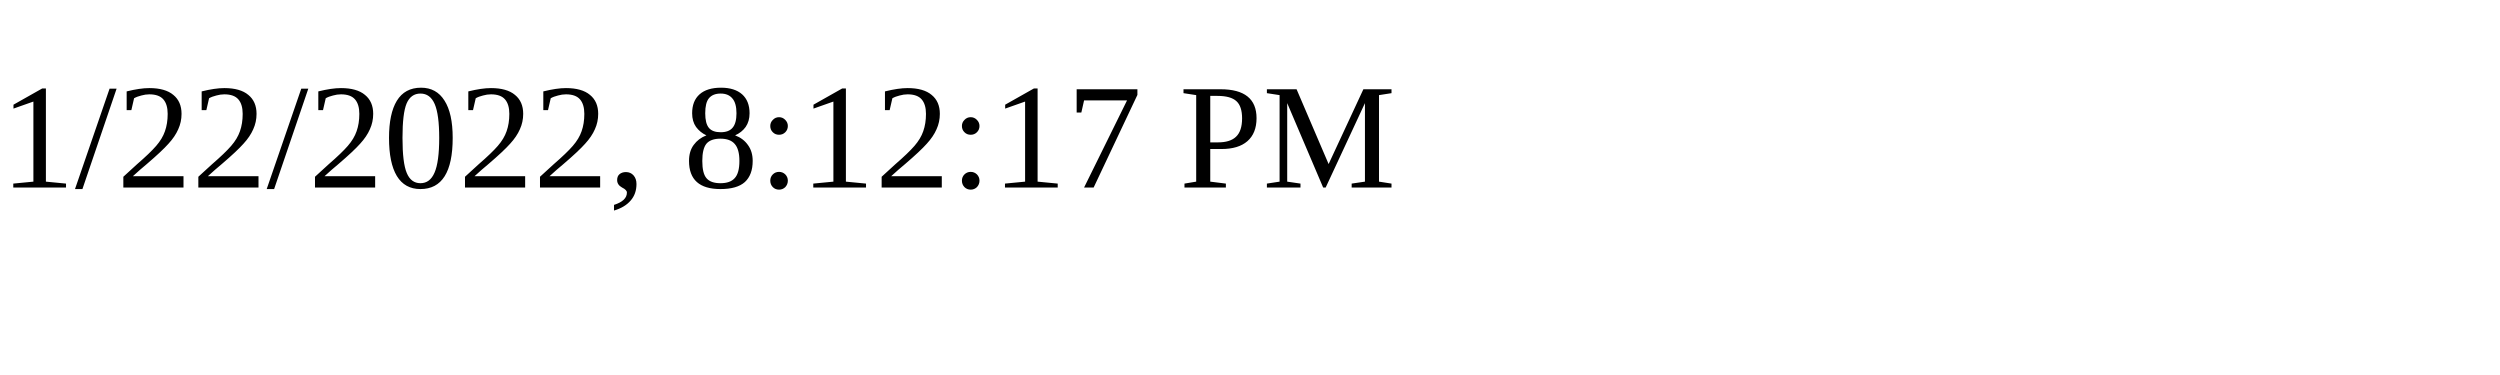
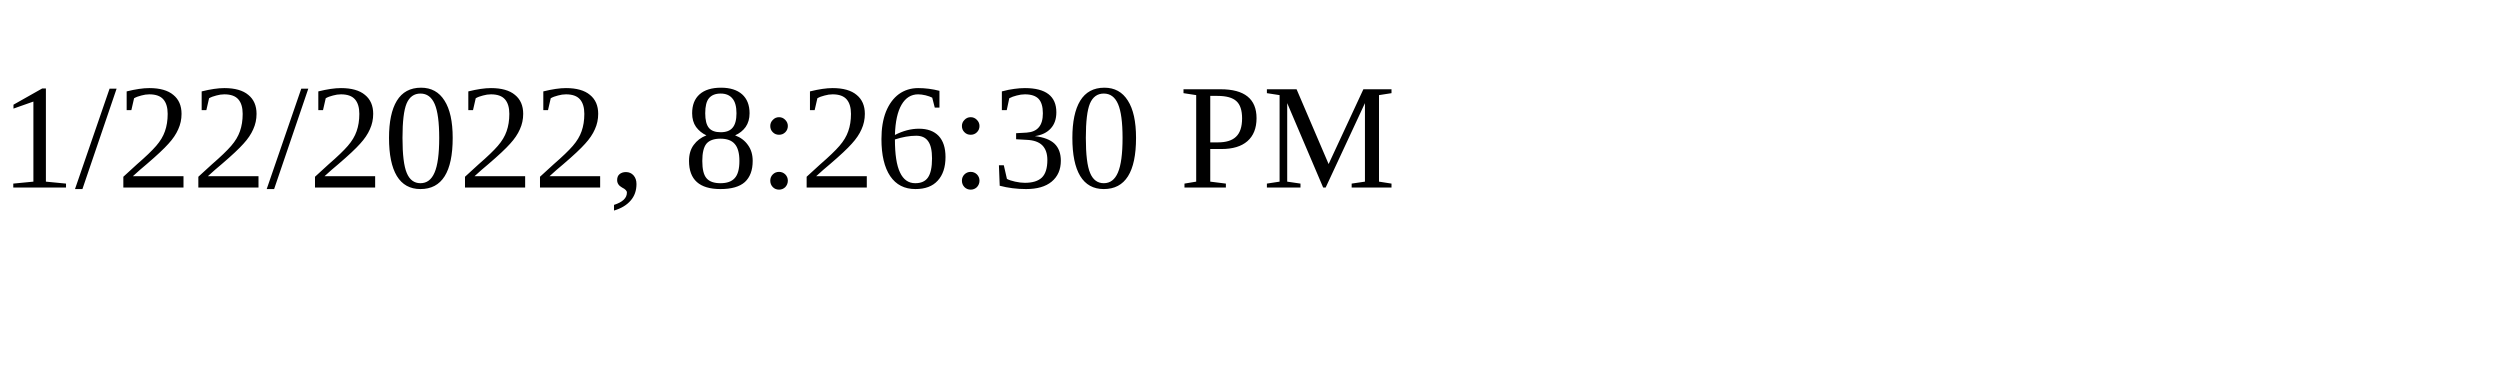
<svg xmlns="http://www.w3.org/2000/svg" height="30" width="200">
-   <text x="0" y="15">1/22/2022, 8:12:17 PM</text>
+   <text x="0" y="15">1/22/2022, 8:26:30 PM</text>
</svg>
